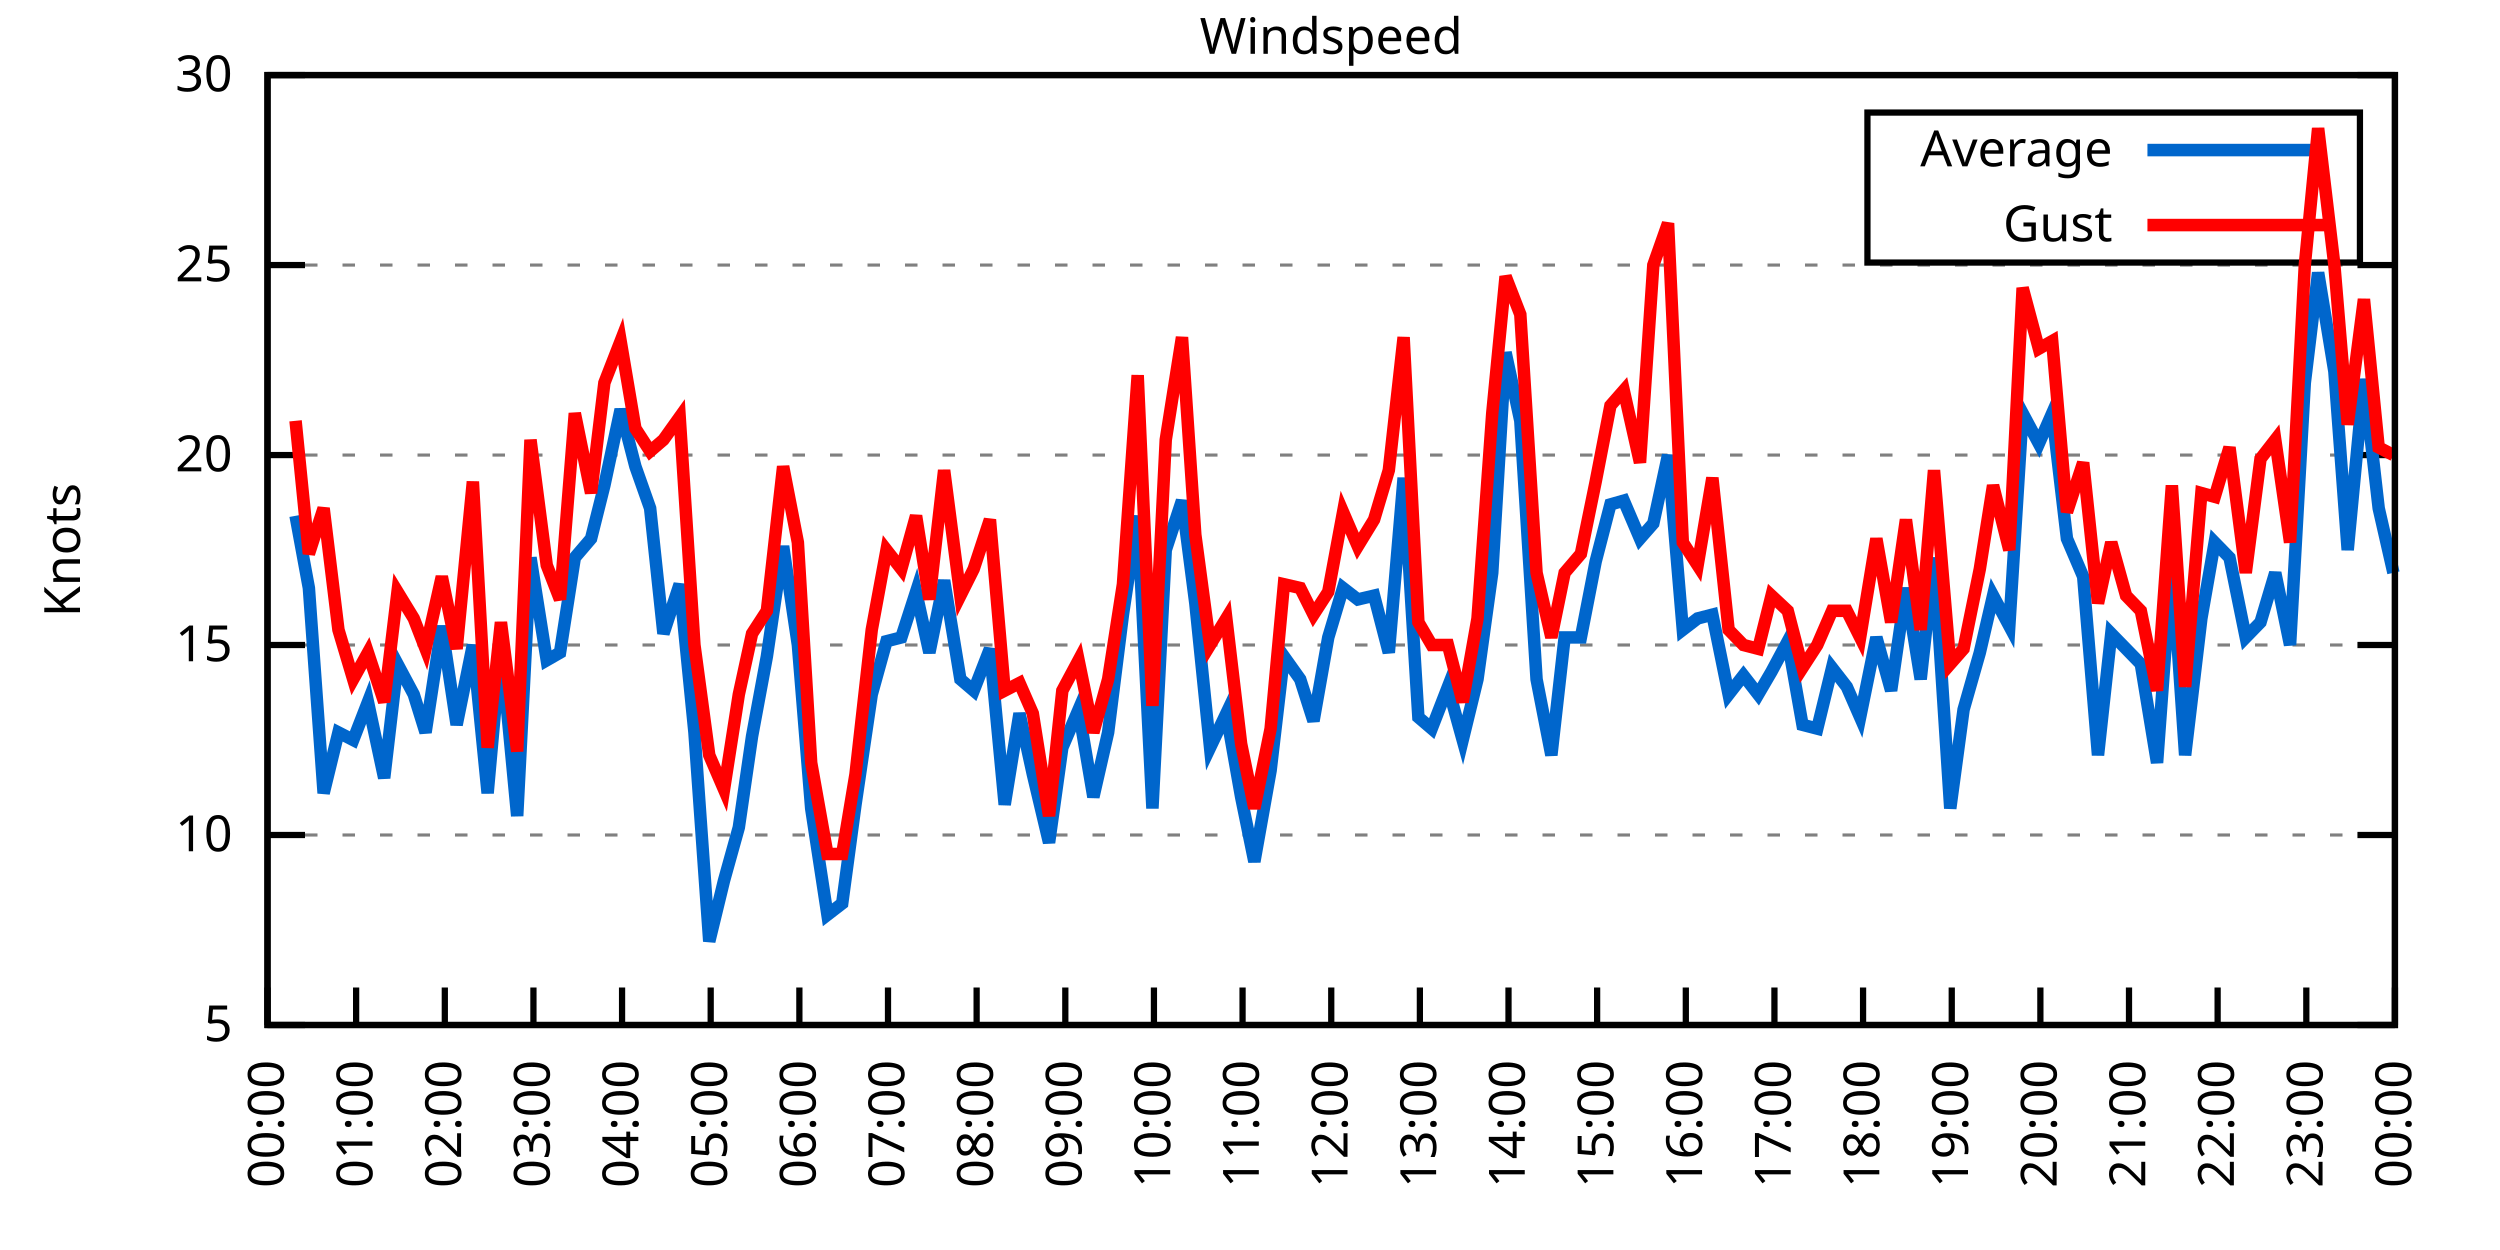
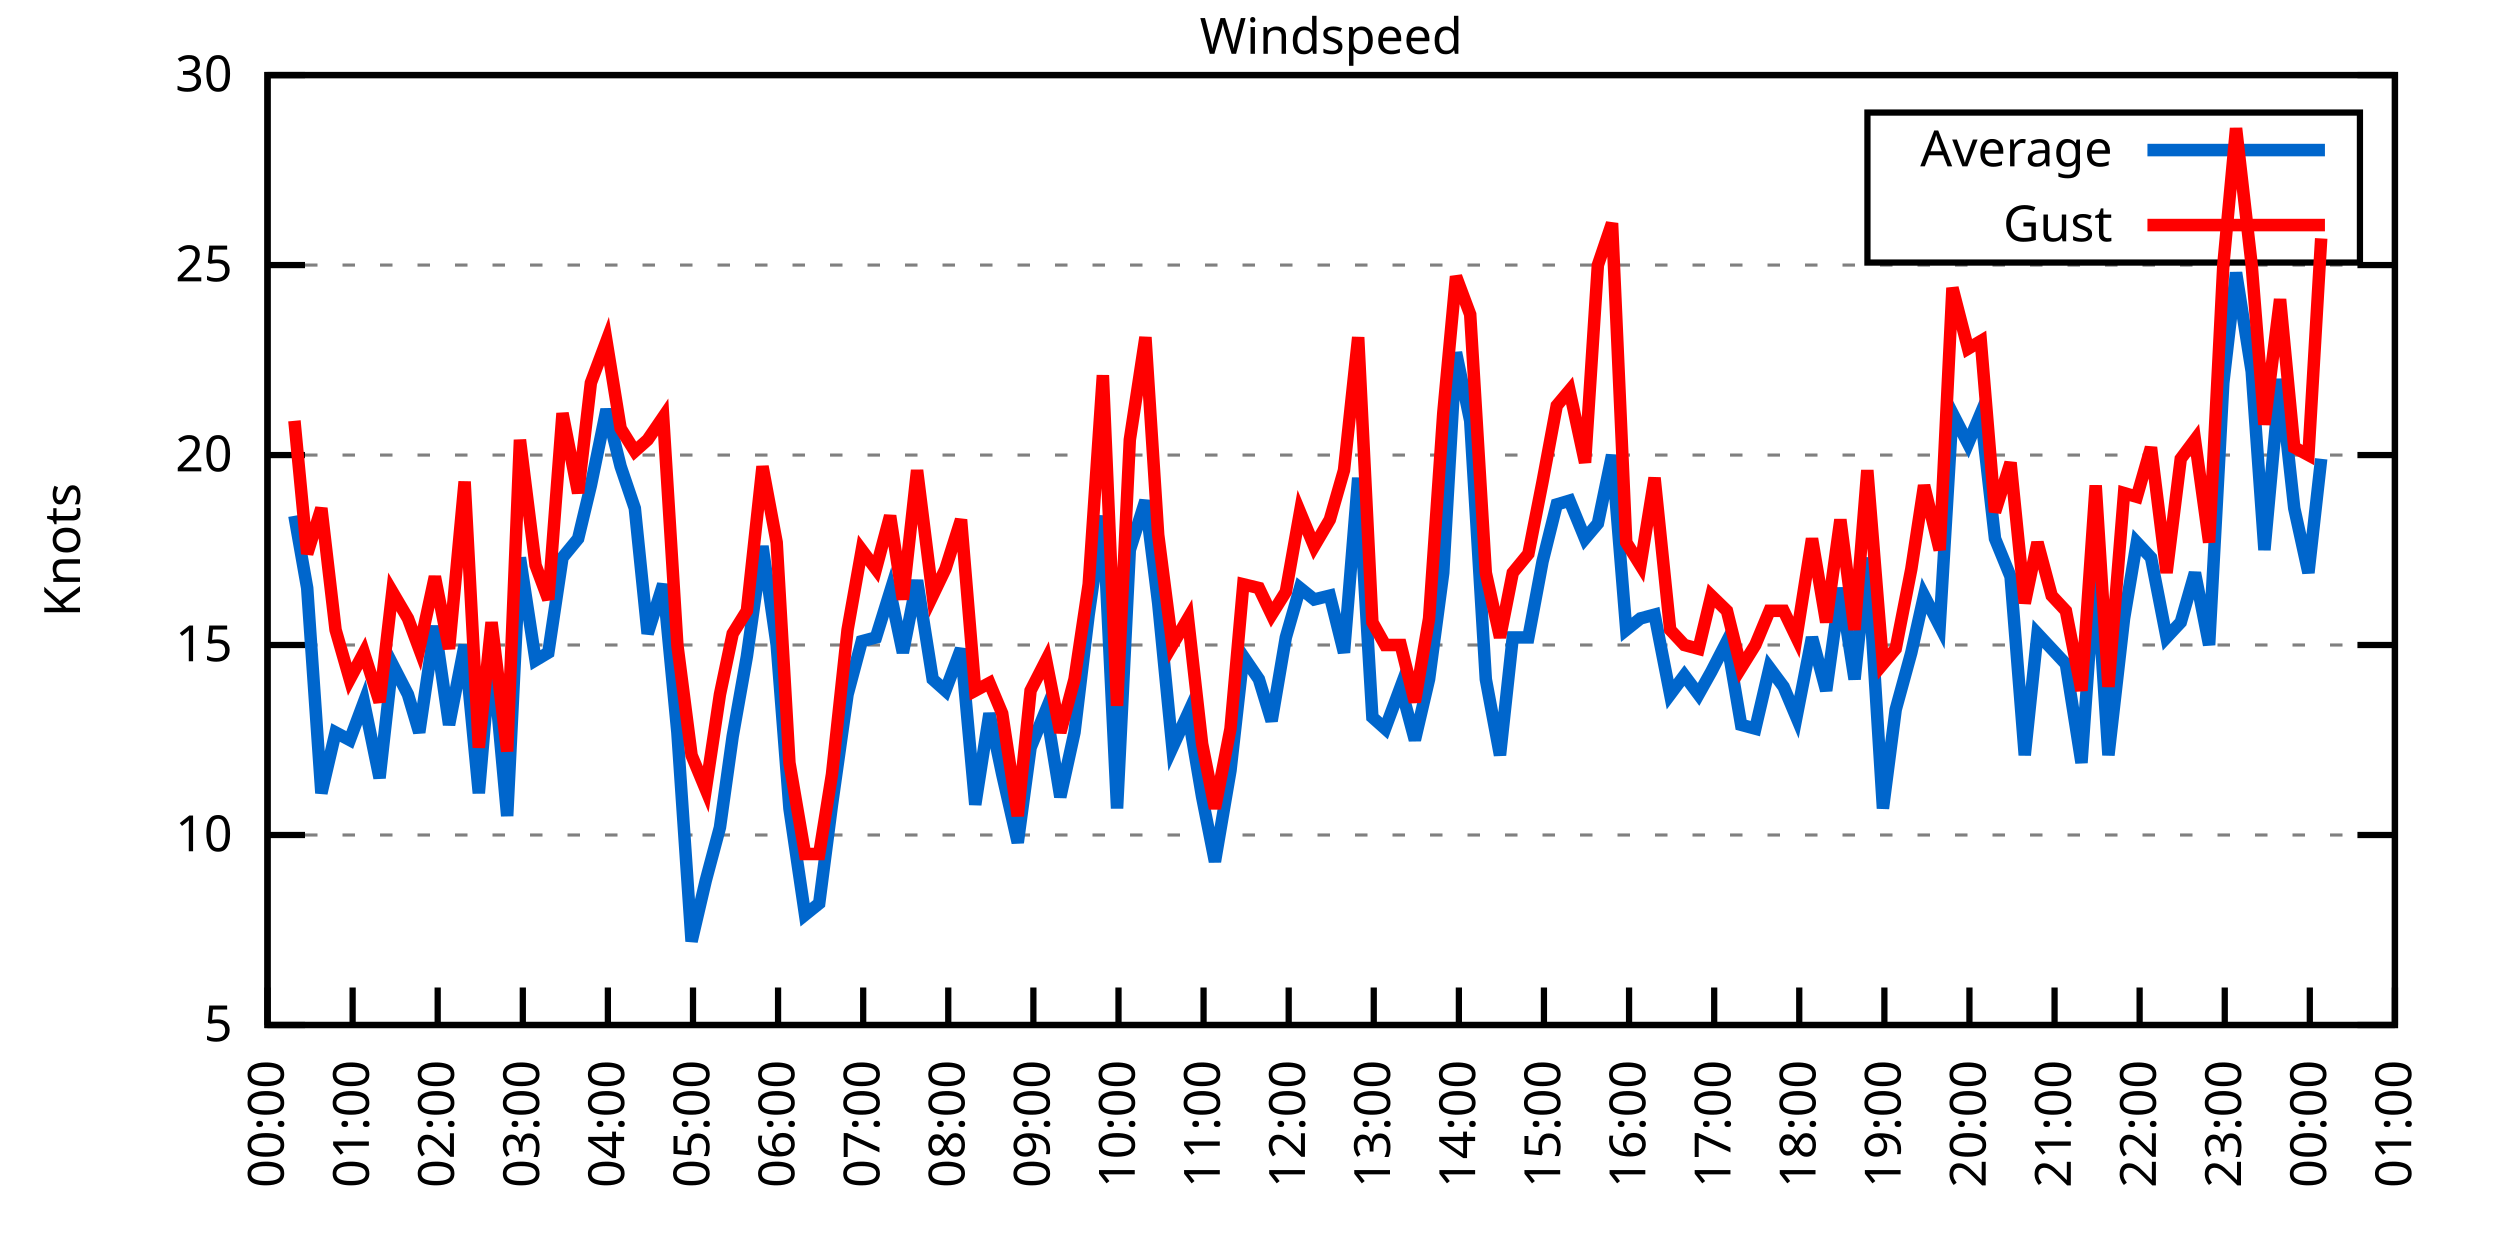
<svg xmlns="http://www.w3.org/2000/svg" xmlns:xlink="http://www.w3.org/1999/xlink" width="400" height="200" viewBox="0 0 400 200">
  <g id="gnuplot_canvas">
    <rect x="0" y="0" width="400" height="200" fill="none" />
    <defs>
      <circle id="gpDot" r="0.5" stroke-width="0.5" stroke="currentColor" />
      <path id="gpPt0" stroke-width="0.333" stroke="currentColor" d="M-1,0 h2 M0,-1 v2" />
      <path id="gpPt1" stroke-width="0.333" stroke="currentColor" d="M-1,-1 L1,1 M1,-1 L-1,1" />
      <path id="gpPt2" stroke-width="0.333" stroke="currentColor" d="M-1,0 L1,0 M0,-1 L0,1 M-1,-1 L1,1 M-1,1 L1,-1" />
      <rect id="gpPt3" stroke-width="0.333" stroke="currentColor" x="-1" y="-1" width="2" height="2" />
      <rect id="gpPt4" stroke-width="0.333" stroke="currentColor" fill="currentColor" x="-1" y="-1" width="2" height="2" />
      <circle id="gpPt5" stroke-width="0.333" stroke="currentColor" cx="0" cy="0" r="1" />
      <use xlink:href="#gpPt5" id="gpPt6" fill="currentColor" stroke="none" />
      <path id="gpPt7" stroke-width="0.333" stroke="currentColor" d="M0,-1.33 L-1.33,0.67 L1.33,0.67 z" />
      <use xlink:href="#gpPt7" id="gpPt8" fill="currentColor" stroke="none" />
      <use xlink:href="#gpPt7" id="gpPt9" stroke="currentColor" transform="rotate(180)" />
      <use xlink:href="#gpPt9" id="gpPt10" fill="currentColor" stroke="none" />
      <use xlink:href="#gpPt3" id="gpPt11" stroke="currentColor" transform="rotate(45)" />
      <use xlink:href="#gpPt11" id="gpPt12" fill="currentColor" stroke="none" />
      <path id="gpPt13" stroke-width="0.333" stroke="currentColor" d="M0,1.330 L1.265,0.411 L0.782,-1.067 L-0.782,-1.076 L-1.265,0.411 z" />
      <use xlink:href="#gpPt13" id="gpPt14" fill="currentColor" stroke="none" />
      <filter id="textbox" filterUnits="objectBoundingBox" x="0" y="0" height="1" width="1">
        <feFlood flood-color="white" flood-opacity="1" result="bgnd" />
        <feComposite in="SourceGraphic" in2="bgnd" operator="atop" />
      </filter>
      <filter id="greybox" filterUnits="objectBoundingBox" x="0" y="0" height="1" width="1">
        <feFlood flood-color="lightgrey" flood-opacity="1" result="grey" />
        <feComposite in="SourceGraphic" in2="grey" operator="atop" />
      </filter>
    </defs>
    <g fill="none" color="white" stroke="currentColor" stroke-width="1.00" stroke-linecap="butt" stroke-linejoin="miter">
</g>
    <g fill="none" color="black" stroke="currentColor" stroke-width="1.00" stroke-linecap="butt" stroke-linejoin="miter">
      <g stroke="none" shape-rendering="crispEdges">
        <polygon fill="rgb(255, 255, 255)" points="42.80,164.00 383.18,164.00 383.18,12.02 42.80,12.02 " />
      </g>
    </g>
    <g fill="none" color="black" stroke="currentColor" stroke-width="1.00" stroke-linecap="butt" stroke-linejoin="miter">
</g>
    <g fill="none" color="black" stroke="black" stroke-width="0.50" stroke-linecap="butt" stroke-linejoin="miter">
</g>
    <g fill="none" color="gray" stroke="currentColor" stroke-width="0.50" stroke-linecap="butt" stroke-linejoin="miter">
      <path stroke="gray" stroke-dasharray="2,4" class="gridline" d="M42.80,164.00 L383.19,164.00  " />
    </g>
    <g fill="none" color="gray" stroke="gray" stroke-width="1.00" stroke-linecap="butt" stroke-linejoin="miter">
</g>
    <g fill="none" color="black" stroke="currentColor" stroke-width="1.00" stroke-linecap="butt" stroke-linejoin="miter">
      <path stroke="black" d="M42.80,164.00 L48.80,164.00 M383.19,164.00 L377.19,164.00  " />
      <g transform="translate(37.20,166.60)" stroke="none" fill="black" font-family="Sans" font-size="8.00" text-anchor="end">
        <text>
          <tspan font-family="Sans"> 5</tspan>
        </text>
      </g>
    </g>
    <g fill="none" color="black" stroke="currentColor" stroke-width="1.00" stroke-linecap="butt" stroke-linejoin="miter">
</g>
    <g fill="none" color="black" stroke="black" stroke-width="0.50" stroke-linecap="butt" stroke-linejoin="miter">
</g>
    <g fill="none" color="gray" stroke="currentColor" stroke-width="0.50" stroke-linecap="butt" stroke-linejoin="miter">
      <path stroke="gray" stroke-dasharray="2,4" class="gridline" d="M42.80,133.60 L383.19,133.60  " />
    </g>
    <g fill="none" color="gray" stroke="gray" stroke-width="1.00" stroke-linecap="butt" stroke-linejoin="miter">
</g>
    <g fill="none" color="black" stroke="currentColor" stroke-width="1.00" stroke-linecap="butt" stroke-linejoin="miter">
      <path stroke="black" d="M42.80,133.60 L48.80,133.60 M383.19,133.60 L377.19,133.60  " />
      <g transform="translate(37.20,136.20)" stroke="none" fill="black" font-family="Sans" font-size="8.00" text-anchor="end">
        <text>
          <tspan font-family="Sans"> 10</tspan>
        </text>
      </g>
    </g>
    <g fill="none" color="black" stroke="currentColor" stroke-width="1.00" stroke-linecap="butt" stroke-linejoin="miter">
</g>
    <g fill="none" color="black" stroke="black" stroke-width="0.50" stroke-linecap="butt" stroke-linejoin="miter">
</g>
    <g fill="none" color="gray" stroke="currentColor" stroke-width="0.50" stroke-linecap="butt" stroke-linejoin="miter">
      <path stroke="gray" stroke-dasharray="2,4" class="gridline" d="M42.80,103.20 L383.19,103.20  " />
    </g>
    <g fill="none" color="gray" stroke="gray" stroke-width="1.00" stroke-linecap="butt" stroke-linejoin="miter">
</g>
    <g fill="none" color="black" stroke="currentColor" stroke-width="1.00" stroke-linecap="butt" stroke-linejoin="miter">
      <path stroke="black" d="M42.80,103.20 L48.80,103.20 M383.19,103.20 L377.19,103.20  " />
      <g transform="translate(37.20,105.80)" stroke="none" fill="black" font-family="Sans" font-size="8.00" text-anchor="end">
        <text>
          <tspan font-family="Sans"> 15</tspan>
        </text>
      </g>
    </g>
    <g fill="none" color="black" stroke="currentColor" stroke-width="1.00" stroke-linecap="butt" stroke-linejoin="miter">
</g>
    <g fill="none" color="black" stroke="black" stroke-width="0.50" stroke-linecap="butt" stroke-linejoin="miter">
</g>
    <g fill="none" color="gray" stroke="currentColor" stroke-width="0.50" stroke-linecap="butt" stroke-linejoin="miter">
      <path stroke="gray" stroke-dasharray="2,4" class="gridline" d="M42.80,72.81 L383.19,72.81  " />
    </g>
    <g fill="none" color="gray" stroke="gray" stroke-width="1.00" stroke-linecap="butt" stroke-linejoin="miter">
</g>
    <g fill="none" color="black" stroke="currentColor" stroke-width="1.00" stroke-linecap="butt" stroke-linejoin="miter">
      <path stroke="black" d="M42.80,72.81 L48.80,72.81 M383.19,72.81 L377.19,72.81  " />
      <g transform="translate(37.20,75.41)" stroke="none" fill="black" font-family="Sans" font-size="8.00" text-anchor="end">
        <text>
          <tspan font-family="Sans"> 20</tspan>
        </text>
      </g>
    </g>
    <g fill="none" color="black" stroke="currentColor" stroke-width="1.00" stroke-linecap="butt" stroke-linejoin="miter">
</g>
    <g fill="none" color="black" stroke="black" stroke-width="0.50" stroke-linecap="butt" stroke-linejoin="miter">
</g>
    <g fill="none" color="gray" stroke="currentColor" stroke-width="0.50" stroke-linecap="butt" stroke-linejoin="miter">
      <path stroke="gray" stroke-dasharray="2,4" class="gridline" d="M42.80,42.41 L383.19,42.41  " />
    </g>
    <g fill="none" color="gray" stroke="gray" stroke-width="1.00" stroke-linecap="butt" stroke-linejoin="miter">
</g>
    <g fill="none" color="black" stroke="currentColor" stroke-width="1.00" stroke-linecap="butt" stroke-linejoin="miter">
      <path stroke="black" d="M42.80,42.41 L48.80,42.41 M383.19,42.41 L377.19,42.41  " />
      <g transform="translate(37.20,45.01)" stroke="none" fill="black" font-family="Sans" font-size="8.00" text-anchor="end">
        <text>
          <tspan font-family="Sans"> 25</tspan>
        </text>
      </g>
    </g>
    <g fill="none" color="black" stroke="currentColor" stroke-width="1.00" stroke-linecap="butt" stroke-linejoin="miter">
</g>
    <g fill="none" color="black" stroke="black" stroke-width="0.50" stroke-linecap="butt" stroke-linejoin="miter">
</g>
    <g fill="none" color="gray" stroke="currentColor" stroke-width="0.50" stroke-linecap="butt" stroke-linejoin="miter">
      <path stroke="gray" stroke-dasharray="2,4" class="gridline" d="M42.80,12.01 L383.19,12.01  " />
    </g>
    <g fill="none" color="gray" stroke="gray" stroke-width="1.00" stroke-linecap="butt" stroke-linejoin="miter">
</g>
    <g fill="none" color="black" stroke="currentColor" stroke-width="1.00" stroke-linecap="butt" stroke-linejoin="miter">
      <path stroke="black" d="M42.80,12.01 L48.80,12.01 M383.19,12.01 L377.19,12.01  " />
      <g transform="translate(37.20,14.61)" stroke="none" fill="black" font-family="Sans" font-size="8.00" text-anchor="end">
        <text>
          <tspan font-family="Sans"> 30</tspan>
        </text>
      </g>
    </g>
    <g fill="none" color="black" stroke="currentColor" stroke-width="1.00" stroke-linecap="butt" stroke-linejoin="miter">
      <path stroke="black" d="M42.80,164.00 L42.80,158.00  " />
      <g transform="translate(45.40,169.60) rotate(270.00)" stroke="none" fill="black" font-family="Sans" font-size="8.00" text-anchor="end">
        <text>
          <tspan font-family="Sans">00:00</tspan>
        </text>
      </g>
    </g>
    <g fill="none" color="black" stroke="currentColor" stroke-width="1.00" stroke-linecap="butt" stroke-linejoin="miter">
-       <path stroke="black" d="M56.98,164.00 L56.98,158.00  " />
-       <g transform="translate(59.58,169.60) rotate(270.00)" stroke="none" fill="black" font-family="Sans" font-size="8.00" text-anchor="end">
+       <path stroke="black" d="M56.42,164.00 L56.42,158.00  " />
+       <g transform="translate(59.02,169.60) rotate(270.00)" stroke="none" fill="black" font-family="Sans" font-size="8.00" text-anchor="end">
        <text>
          <tspan font-family="Sans">01:00</tspan>
        </text>
      </g>
    </g>
    <g fill="none" color="black" stroke="currentColor" stroke-width="1.00" stroke-linecap="butt" stroke-linejoin="miter">
-       <path stroke="black" d="M71.17,164.00 L71.17,158.00  " />
-       <g transform="translate(73.77,169.60) rotate(270.00)" stroke="none" fill="black" font-family="Sans" font-size="8.00" text-anchor="end">
+       <path stroke="black" d="M70.03,164.00 L70.03,158.00  " />
+       <g transform="translate(72.63,169.60) rotate(270.00)" stroke="none" fill="black" font-family="Sans" font-size="8.00" text-anchor="end">
        <text>
          <tspan font-family="Sans">02:00</tspan>
        </text>
      </g>
    </g>
    <g fill="none" color="black" stroke="currentColor" stroke-width="1.00" stroke-linecap="butt" stroke-linejoin="miter">
-       <path stroke="black" d="M85.35,164.00 L85.35,158.00  " />
-       <g transform="translate(87.95,169.60) rotate(270.00)" stroke="none" fill="black" font-family="Sans" font-size="8.00" text-anchor="end">
+       <path stroke="black" d="M83.65,164.00 L83.65,158.00  " />
+       <g transform="translate(86.25,169.60) rotate(270.00)" stroke="none" fill="black" font-family="Sans" font-size="8.00" text-anchor="end">
        <text>
          <tspan font-family="Sans">03:00</tspan>
        </text>
      </g>
    </g>
    <g fill="none" color="black" stroke="currentColor" stroke-width="1.00" stroke-linecap="butt" stroke-linejoin="miter">
-       <path stroke="black" d="M99.53,164.00 L99.53,158.00  " />
-       <g transform="translate(102.13,169.60) rotate(270.00)" stroke="none" fill="black" font-family="Sans" font-size="8.00" text-anchor="end">
+       <path stroke="black" d="M97.26,164.00 L97.26,158.00  " />
+       <g transform="translate(99.86,169.60) rotate(270.00)" stroke="none" fill="black" font-family="Sans" font-size="8.00" text-anchor="end">
        <text>
          <tspan font-family="Sans">04:00</tspan>
        </text>
      </g>
    </g>
    <g fill="none" color="black" stroke="currentColor" stroke-width="1.00" stroke-linecap="butt" stroke-linejoin="miter">
-       <path stroke="black" d="M113.71,164.00 L113.71,158.00  " />
-       <g transform="translate(116.31,169.60) rotate(270.00)" stroke="none" fill="black" font-family="Sans" font-size="8.00" text-anchor="end">
+       <path stroke="black" d="M110.88,164.00 L110.88,158.00  " />
+       <g transform="translate(113.48,169.60) rotate(270.00)" stroke="none" fill="black" font-family="Sans" font-size="8.00" text-anchor="end">
        <text>
          <tspan font-family="Sans">05:00</tspan>
        </text>
      </g>
    </g>
    <g fill="none" color="black" stroke="currentColor" stroke-width="1.00" stroke-linecap="butt" stroke-linejoin="miter">
-       <path stroke="black" d="M127.90,164.00 L127.90,158.00  " />
-       <g transform="translate(130.50,169.60) rotate(270.00)" stroke="none" fill="black" font-family="Sans" font-size="8.00" text-anchor="end">
+       <path stroke="black" d="M124.49,164.00 L124.49,158.00  " />
+       <g transform="translate(127.09,169.60) rotate(270.00)" stroke="none" fill="black" font-family="Sans" font-size="8.00" text-anchor="end">
        <text>
          <tspan font-family="Sans">06:00</tspan>
        </text>
      </g>
    </g>
    <g fill="none" color="black" stroke="currentColor" stroke-width="1.00" stroke-linecap="butt" stroke-linejoin="miter">
-       <path stroke="black" d="M142.08,164.00 L142.08,158.00  " />
-       <g transform="translate(144.68,169.60) rotate(270.00)" stroke="none" fill="black" font-family="Sans" font-size="8.00" text-anchor="end">
+       <path stroke="black" d="M138.11,164.00 L138.11,158.00  " />
+       <g transform="translate(140.71,169.60) rotate(270.00)" stroke="none" fill="black" font-family="Sans" font-size="8.00" text-anchor="end">
        <text>
          <tspan font-family="Sans">07:00</tspan>
        </text>
      </g>
    </g>
    <g fill="none" color="black" stroke="currentColor" stroke-width="1.00" stroke-linecap="butt" stroke-linejoin="miter">
-       <path stroke="black" d="M156.26,164.00 L156.26,158.00  " />
-       <g transform="translate(158.86,169.60) rotate(270.00)" stroke="none" fill="black" font-family="Sans" font-size="8.00" text-anchor="end">
+       <path stroke="black" d="M151.72,164.00 L151.72,158.00  " />
+       <g transform="translate(154.32,169.60) rotate(270.00)" stroke="none" fill="black" font-family="Sans" font-size="8.00" text-anchor="end">
        <text>
          <tspan font-family="Sans">08:00</tspan>
        </text>
      </g>
    </g>
    <g fill="none" color="black" stroke="currentColor" stroke-width="1.00" stroke-linecap="butt" stroke-linejoin="miter">
-       <path stroke="black" d="M170.45,164.00 L170.45,158.00  " />
-       <g transform="translate(173.05,169.60) rotate(270.00)" stroke="none" fill="black" font-family="Sans" font-size="8.00" text-anchor="end">
+       <path stroke="black" d="M165.34,164.00 L165.34,158.00  " />
+       <g transform="translate(167.94,169.60) rotate(270.00)" stroke="none" fill="black" font-family="Sans" font-size="8.00" text-anchor="end">
        <text>
          <tspan font-family="Sans">09:00</tspan>
        </text>
      </g>
    </g>
    <g fill="none" color="black" stroke="currentColor" stroke-width="1.00" stroke-linecap="butt" stroke-linejoin="miter">
-       <path stroke="black" d="M184.63,164.00 L184.63,158.00  " />
-       <g transform="translate(187.23,169.60) rotate(270.00)" stroke="none" fill="black" font-family="Sans" font-size="8.00" text-anchor="end">
+       <path stroke="black" d="M178.96,164.00 L178.96,158.00  " />
+       <g transform="translate(181.56,169.60) rotate(270.00)" stroke="none" fill="black" font-family="Sans" font-size="8.00" text-anchor="end">
        <text>
          <tspan font-family="Sans">10:00</tspan>
        </text>
      </g>
    </g>
    <g fill="none" color="black" stroke="currentColor" stroke-width="1.00" stroke-linecap="butt" stroke-linejoin="miter">
-       <path stroke="black" d="M198.81,164.00 L198.81,158.00  " />
-       <g transform="translate(201.41,169.60) rotate(270.00)" stroke="none" fill="black" font-family="Sans" font-size="8.00" text-anchor="end">
+       <path stroke="black" d="M192.57,164.00 L192.57,158.00  " />
+       <g transform="translate(195.17,169.60) rotate(270.00)" stroke="none" fill="black" font-family="Sans" font-size="8.00" text-anchor="end">
        <text>
          <tspan font-family="Sans">11:00</tspan>
        </text>
      </g>
    </g>
    <g fill="none" color="black" stroke="currentColor" stroke-width="1.00" stroke-linecap="butt" stroke-linejoin="miter">
-       <path stroke="black" d="M213.00,164.00 L213.00,158.00  " />
-       <g transform="translate(215.60,169.60) rotate(270.00)" stroke="none" fill="black" font-family="Sans" font-size="8.00" text-anchor="end">
+       <path stroke="black" d="M206.19,164.00 L206.19,158.00  " />
+       <g transform="translate(208.79,169.60) rotate(270.00)" stroke="none" fill="black" font-family="Sans" font-size="8.00" text-anchor="end">
        <text>
          <tspan font-family="Sans">12:00</tspan>
        </text>
      </g>
    </g>
    <g fill="none" color="black" stroke="currentColor" stroke-width="1.00" stroke-linecap="butt" stroke-linejoin="miter">
-       <path stroke="black" d="M227.18,164.00 L227.18,158.00  " />
-       <g transform="translate(229.78,169.60) rotate(270.00)" stroke="none" fill="black" font-family="Sans" font-size="8.00" text-anchor="end">
+       <path stroke="black" d="M219.80,164.00 L219.80,158.00  " />
+       <g transform="translate(222.40,169.60) rotate(270.00)" stroke="none" fill="black" font-family="Sans" font-size="8.00" text-anchor="end">
        <text>
          <tspan font-family="Sans">13:00</tspan>
        </text>
      </g>
    </g>
    <g fill="none" color="black" stroke="currentColor" stroke-width="1.00" stroke-linecap="butt" stroke-linejoin="miter">
-       <path stroke="black" d="M241.36,164.00 L241.36,158.00  " />
-       <g transform="translate(243.96,169.60) rotate(270.00)" stroke="none" fill="black" font-family="Sans" font-size="8.00" text-anchor="end">
+       <path stroke="black" d="M233.42,164.00 L233.42,158.00  " />
+       <g transform="translate(236.02,169.60) rotate(270.00)" stroke="none" fill="black" font-family="Sans" font-size="8.00" text-anchor="end">
        <text>
          <tspan font-family="Sans">14:00</tspan>
        </text>
      </g>
    </g>
    <g fill="none" color="black" stroke="currentColor" stroke-width="1.00" stroke-linecap="butt" stroke-linejoin="miter">
-       <path stroke="black" d="M255.54,164.00 L255.54,158.00  " />
-       <g transform="translate(258.14,169.60) rotate(270.00)" stroke="none" fill="black" font-family="Sans" font-size="8.00" text-anchor="end">
+       <path stroke="black" d="M247.03,164.00 L247.03,158.00  " />
+       <g transform="translate(249.63,169.60) rotate(270.00)" stroke="none" fill="black" font-family="Sans" font-size="8.00" text-anchor="end">
        <text>
          <tspan font-family="Sans">15:00</tspan>
        </text>
      </g>
    </g>
    <g fill="none" color="black" stroke="currentColor" stroke-width="1.00" stroke-linecap="butt" stroke-linejoin="miter">
-       <path stroke="black" d="M269.73,164.00 L269.73,158.00  " />
-       <g transform="translate(272.33,169.60) rotate(270.00)" stroke="none" fill="black" font-family="Sans" font-size="8.00" text-anchor="end">
+       <path stroke="black" d="M260.65,164.00 L260.65,158.00  " />
+       <g transform="translate(263.25,169.60) rotate(270.00)" stroke="none" fill="black" font-family="Sans" font-size="8.00" text-anchor="end">
        <text>
          <tspan font-family="Sans">16:00</tspan>
        </text>
      </g>
    </g>
    <g fill="none" color="black" stroke="currentColor" stroke-width="1.00" stroke-linecap="butt" stroke-linejoin="miter">
-       <path stroke="black" d="M283.91,164.00 L283.91,158.00  " />
-       <g transform="translate(286.51,169.60) rotate(270.00)" stroke="none" fill="black" font-family="Sans" font-size="8.00" text-anchor="end">
+       <path stroke="black" d="M274.27,164.00 L274.27,158.00  " />
+       <g transform="translate(276.87,169.60) rotate(270.00)" stroke="none" fill="black" font-family="Sans" font-size="8.00" text-anchor="end">
        <text>
          <tspan font-family="Sans">17:00</tspan>
        </text>
      </g>
    </g>
    <g fill="none" color="black" stroke="currentColor" stroke-width="1.00" stroke-linecap="butt" stroke-linejoin="miter">
-       <path stroke="black" d="M298.09,164.00 L298.09,158.00  " />
-       <g transform="translate(300.69,169.60) rotate(270.00)" stroke="none" fill="black" font-family="Sans" font-size="8.00" text-anchor="end">
+       <path stroke="black" d="M287.88,164.00 L287.88,158.00  " />
+       <g transform="translate(290.48,169.60) rotate(270.00)" stroke="none" fill="black" font-family="Sans" font-size="8.00" text-anchor="end">
        <text>
          <tspan font-family="Sans">18:00</tspan>
        </text>
      </g>
    </g>
    <g fill="none" color="black" stroke="currentColor" stroke-width="1.00" stroke-linecap="butt" stroke-linejoin="miter">
-       <path stroke="black" d="M312.28,164.00 L312.28,158.00  " />
-       <g transform="translate(314.88,169.60) rotate(270.00)" stroke="none" fill="black" font-family="Sans" font-size="8.00" text-anchor="end">
+       <path stroke="black" d="M301.50,164.00 L301.50,158.00  " />
+       <g transform="translate(304.10,169.60) rotate(270.00)" stroke="none" fill="black" font-family="Sans" font-size="8.00" text-anchor="end">
        <text>
          <tspan font-family="Sans">19:00</tspan>
        </text>
      </g>
    </g>
    <g fill="none" color="black" stroke="currentColor" stroke-width="1.00" stroke-linecap="butt" stroke-linejoin="miter">
-       <path stroke="black" d="M326.46,164.00 L326.46,158.00  " />
-       <g transform="translate(329.06,169.60) rotate(270.00)" stroke="none" fill="black" font-family="Sans" font-size="8.00" text-anchor="end">
+       <path stroke="black" d="M315.11,164.00 L315.11,158.00  " />
+       <g transform="translate(317.71,169.60) rotate(270.00)" stroke="none" fill="black" font-family="Sans" font-size="8.00" text-anchor="end">
        <text>
          <tspan font-family="Sans">20:00</tspan>
        </text>
      </g>
    </g>
    <g fill="none" color="black" stroke="currentColor" stroke-width="1.00" stroke-linecap="butt" stroke-linejoin="miter">
-       <path stroke="black" d="M340.64,164.00 L340.64,158.00  " />
-       <g transform="translate(343.24,169.60) rotate(270.00)" stroke="none" fill="black" font-family="Sans" font-size="8.00" text-anchor="end">
+       <path stroke="black" d="M328.73,164.00 L328.73,158.00  " />
+       <g transform="translate(331.33,169.60) rotate(270.00)" stroke="none" fill="black" font-family="Sans" font-size="8.00" text-anchor="end">
        <text>
          <tspan font-family="Sans">21:00</tspan>
        </text>
      </g>
    </g>
    <g fill="none" color="black" stroke="currentColor" stroke-width="1.00" stroke-linecap="butt" stroke-linejoin="miter">
-       <path stroke="black" d="M354.82,164.00 L354.82,158.00  " />
-       <g transform="translate(357.42,169.60) rotate(270.00)" stroke="none" fill="black" font-family="Sans" font-size="8.00" text-anchor="end">
+       <path stroke="black" d="M342.34,164.00 L342.34,158.00  " />
+       <g transform="translate(344.94,169.60) rotate(270.00)" stroke="none" fill="black" font-family="Sans" font-size="8.00" text-anchor="end">
        <text>
          <tspan font-family="Sans">22:00</tspan>
        </text>
      </g>
    </g>
    <g fill="none" color="black" stroke="currentColor" stroke-width="1.00" stroke-linecap="butt" stroke-linejoin="miter">
-       <path stroke="black" d="M369.01,164.00 L369.01,158.00  " />
-       <g transform="translate(371.61,169.60) rotate(270.00)" stroke="none" fill="black" font-family="Sans" font-size="8.00" text-anchor="end">
+       <path stroke="black" d="M355.96,164.00 L355.96,158.00  " />
+       <g transform="translate(358.56,169.60) rotate(270.00)" stroke="none" fill="black" font-family="Sans" font-size="8.00" text-anchor="end">
        <text>
          <tspan font-family="Sans">23:00</tspan>
+         </text>
+       </g>
+     </g>
+     <g fill="none" color="black" stroke="currentColor" stroke-width="1.00" stroke-linecap="butt" stroke-linejoin="miter">
+       <path stroke="black" d="M369.57,164.00 L369.57,158.00  " />
+       <g transform="translate(372.17,169.60) rotate(270.00)" stroke="none" fill="black" font-family="Sans" font-size="8.00" text-anchor="end">
+         <text>
+           <tspan font-family="Sans">00:00</tspan>
        </text>
      </g>
    </g>
    <g fill="none" color="black" stroke="currentColor" stroke-width="1.00" stroke-linecap="butt" stroke-linejoin="miter">
      <path stroke="black" d="M383.19,164.00 L383.19,158.00  " />
      <g transform="translate(385.79,169.60) rotate(270.00)" stroke="none" fill="black" font-family="Sans" font-size="8.00" text-anchor="end">
        <text>
-           <tspan font-family="Sans">00:00</tspan>
+           <tspan font-family="Sans">01:00</tspan>
        </text>
      </g>
    </g>
    <g fill="none" color="black" stroke="currentColor" stroke-width="1.00" stroke-linecap="butt" stroke-linejoin="miter">
</g>
    <g fill="none" color="black" stroke="currentColor" stroke-width="1.00" stroke-linecap="butt" stroke-linejoin="miter">
      <path stroke="black" d="M42.80,12.01 L42.80,164.00 L383.19,164.00 L383.19,12.01 L42.80,12.01 Z  " />
    </g>
    <g fill="none" color="black" stroke="currentColor" stroke-width="1.00" stroke-linecap="butt" stroke-linejoin="miter">
</g>
    <g fill="none" color="black" stroke="currentColor" stroke-width="1.00" stroke-linecap="butt" stroke-linejoin="miter">
      <path stroke="black" d="M298.79,42.01 L298.79,18.01 L377.59,18.01 L377.59,42.01 L298.79,42.01 Z  " />
    </g>
    <g id="Windspeed_plot_1">
      <g fill="none" color="white" stroke="black" stroke-width="2.00" stroke-linecap="butt" stroke-linejoin="miter">
</g>
      <g fill="none" color="black" stroke="currentColor" stroke-width="2.00" stroke-linecap="butt" stroke-linejoin="miter">
        <g transform="translate(337.99,26.61)" stroke="none" fill="black" font-family="Sans" font-size="8.00" text-anchor="end">
          <text>
            <tspan font-family="Sans">Average</tspan>
          </text>
        </g>
      </g>
      <g fill="none" color="black" stroke="currentColor" stroke-width="2.00" stroke-linecap="butt" stroke-linejoin="miter">
-         <path stroke="rgb(  0, 102, 204)" d="M343.59,24.01 L371.99,24.01 M47.29,82.53 L49.42,94.08 L51.78,126.91 L54.15,117.19 L56.51,118.40 L58.87,112.32   L61.47,124.48 L63.60,106.24 L66.20,111.11 L68.09,117.19 L70.69,100.16 L73.06,115.97 L75.66,103.20 L78.02,126.91   L80.15,103.20 L82.75,130.56 L84.88,89.22 L87.48,105.64 L89.60,104.42 L91.97,89.22 L94.57,86.18 L96.70,77.67   L99.30,65.51 L101.66,74.63 L104.02,81.32 L106.15,101.38 L108.75,93.48 L111.11,117.19 L113.48,150.62 L115.84,140.90   L118.21,132.39 L120.33,117.80 L122.70,105.03 L125.30,87.40 L127.66,103.20 L129.79,129.35 L132.39,146.37 L134.75,144.55   L136.88,128.74 L139.48,111.11 L141.84,102.60 L144.21,101.99 L146.57,94.69 L148.70,104.42 L151.06,92.87 L153.66,108.68   L155.79,110.50 L158.39,103.81 L160.75,128.74 L163.12,114.15 L165.25,123.87 L167.85,134.82 L169.97,119.62 L172.57,113.54   L174.94,127.52 L177.30,117.19 L179.67,98.34 L182.03,82.53 L184.39,129.35 L186.52,88.00 L189.12,80.10 L191.25,96.52   L193.61,119.62 L196.21,114.15 L198.58,127.52 L200.70,137.86 L203.30,123.27 L205.43,105.03 L208.03,108.68 L210.16,115.36   L212.52,101.99 L214.89,94.08 L217.25,95.91 L219.85,95.30 L222.21,104.42 L224.58,76.45 L226.94,114.76 L229.07,116.58   L231.67,109.89 L234.03,118.40 L236.40,108.68 L238.76,91.65 L240.89,56.39 L243.25,67.33 L245.85,108.68 L248.22,120.83   L250.34,101.99 L252.94,101.99 L255.31,89.83 L257.67,80.71 L259.80,80.10 L262.40,86.18 L264.53,83.75 L266.89,72.81   L269.25,100.77 L271.62,98.95 L273.98,98.34 L276.58,111.11 L278.95,108.07 L281.31,111.11 L283.44,107.46 L286.04,102.60   L288.40,115.97 L290.76,116.58 L293.13,106.85 L295.49,109.89 L297.62,114.76 L300.22,101.99 L302.58,110.50 L304.95,94.08   L307.31,108.68 L309.44,89.22 L312.04,129.35 L314.17,113.54 L316.77,104.42 L318.89,95.30 L321.49,100.16 L323.62,66.12   L326.22,70.98 L328.35,66.12 L330.71,86.18 L333.31,92.26 L335.68,120.83 L337.80,101.38 L340.17,103.81 L342.53,106.24   L345.13,122.05 L347.50,89.83 L349.62,120.83 L352.22,98.95 L354.35,86.79 L356.72,89.22 L359.32,101.99 L361.68,99.56   L364.04,91.65 L366.41,103.20 L368.77,61.25 L370.90,43.62 L373.50,59.43 L375.63,88.00 L378.23,60.65 L380.59,81.32   L382.95,91.65  " />
+         <path stroke="rgb(  0, 102, 204)" d="M343.59,24.01 L371.99,24.01 M47.11,82.53 L49.15,94.08 L51.42,126.91 L53.69,117.19 L55.96,118.40 L58.23,112.32   L60.73,124.48 L62.77,106.24 L65.27,111.11 L67.08,117.19 L69.58,100.16 L71.85,115.97 L74.34,103.20 L76.61,126.91   L78.65,103.20 L81.15,130.56 L83.19,89.22 L85.69,105.64 L87.73,104.42 L90.00,89.22 L92.50,86.18 L94.54,77.67   L97.04,65.51 L99.30,74.63 L101.57,81.32 L103.62,101.38 L106.11,93.48 L108.38,117.19 L110.65,150.62 L112.92,140.90   L115.19,132.39 L117.23,117.80 L119.50,105.03 L122.00,87.40 L124.27,103.20 L126.31,129.35 L128.81,146.37 L131.07,144.55   L133.12,128.74 L135.61,111.11 L137.88,102.60 L140.15,101.99 L142.42,94.69 L144.46,104.42 L146.73,92.87 L149.23,108.68   L151.27,110.50 L153.77,103.81 L156.04,128.74 L158.31,114.15 L160.35,123.87 L162.84,134.82 L164.89,119.62 L167.38,113.54   L169.65,127.52 L171.92,117.19 L174.19,98.34 L176.46,82.53 L178.73,129.35 L180.77,88.00 L183.27,80.10 L185.31,96.52   L187.58,119.62 L190.08,114.15 L192.34,127.52 L194.39,137.86 L196.88,123.27 L198.93,105.03 L201.42,108.68 L203.46,115.36   L205.73,101.99 L208.00,94.08 L210.27,95.91 L212.77,95.30 L215.04,104.42 L217.31,76.45 L219.58,114.76 L221.62,116.58   L224.11,109.89 L226.38,118.40 L228.65,108.68 L230.92,91.65 L232.96,56.39 L235.23,67.33 L237.73,108.68 L240.00,120.83   L242.04,101.99 L244.54,101.99 L246.81,89.83 L249.08,80.71 L251.12,80.10 L253.61,86.18 L255.66,83.75 L257.93,72.81   L260.20,100.77 L262.47,98.95 L264.73,98.34 L267.23,111.11 L269.50,108.07 L271.77,111.11 L273.81,107.46 L276.31,102.60   L278.58,115.97 L280.85,116.58 L283.12,106.85 L285.38,109.89 L287.43,114.76 L289.92,101.99 L292.19,110.50 L294.46,94.08   L296.73,108.68 L298.77,89.22 L301.27,129.35 L303.31,113.54 L305.81,104.42 L307.85,95.30 L310.35,100.16 L312.39,66.12   L314.89,70.98 L316.93,66.12 L319.20,86.18 L321.69,92.26 L323.96,120.83 L326.00,101.38 L328.27,103.81 L330.54,106.24   L333.04,122.05 L335.31,89.83 L337.35,120.83 L339.85,98.95 L341.89,86.79 L344.16,89.22 L346.65,101.99 L348.92,99.56   L351.19,91.65 L353.46,103.20 L355.73,61.25 L357.77,43.62 L360.27,59.43 L362.31,88.00 L364.81,60.65 L367.08,81.32   L369.35,91.65 L371.39,73.41  " />
      </g>
    </g>
    <g id="Windspeed_plot_2">
      <g fill="none" color="black" stroke="currentColor" stroke-width="2.00" stroke-linecap="butt" stroke-linejoin="miter">
        <g transform="translate(337.99,38.61)" stroke="none" fill="black" font-family="Sans" font-size="8.00" text-anchor="end">
          <text>
            <tspan font-family="Sans">Gust</tspan>
          </text>
        </g>
      </g>
      <g fill="none" color="black" stroke="currentColor" stroke-width="2.00" stroke-linecap="butt" stroke-linejoin="miter">
-         <path stroke="rgb(255,   0,   0)" d="M343.59,36.01 L371.99,36.01 M47.29,67.33 L49.42,88.61 L51.78,81.32 L54.15,100.77 L56.51,108.68 L58.87,104.42   L61.47,112.32 L63.60,94.69 L66.20,98.95 L68.09,103.81 L70.69,92.26 L73.06,103.81 L75.66,77.06 L78.02,119.62   L80.15,99.56 L82.75,120.23 L84.88,70.37 L87.48,90.44 L89.60,95.91 L91.97,66.12 L94.57,78.89 L96.70,61.25   L99.30,54.57 L101.66,68.55 L104.02,72.20 L106.15,70.37 L108.75,66.73 L111.11,103.20 L113.48,120.83 L115.84,126.31   L118.21,111.11 L120.33,101.38 L122.70,97.73 L125.30,74.63 L127.66,86.79 L129.79,122.05 L132.39,136.64 L134.75,136.64   L136.88,123.87 L139.48,100.77 L141.84,88.00 L144.21,91.04 L146.57,82.53 L148.70,95.91 L151.06,75.24 L153.66,95.30   L155.79,91.04 L158.39,83.14 L160.75,110.50 L163.12,109.28 L165.25,114.15 L167.85,130.56 L169.97,110.50 L172.57,105.64   L174.94,117.19 L177.30,108.68 L179.67,93.48 L182.03,60.04 L184.39,112.93 L186.52,70.37 L189.12,53.96 L191.25,85.57   L193.61,103.20 L196.21,98.95 L198.58,119.01 L200.70,129.35 L203.30,116.58 L205.43,93.48 L208.03,94.08 L210.16,98.34   L212.52,94.69 L214.89,81.93 L217.25,87.40 L219.85,83.14 L222.21,75.24 L224.58,53.96 L226.94,99.56 L229.07,103.20   L231.67,103.20 L234.03,112.32 L236.40,98.95 L238.76,66.12 L240.89,44.23 L243.25,50.31 L245.85,91.65 L248.22,101.99   L250.34,91.65 L252.94,88.61 L255.31,77.06 L257.67,64.90 L259.80,62.47 L262.40,74.02 L264.53,42.41 L266.89,35.72   L269.25,86.79 L271.62,90.44 L273.98,76.45 L276.58,100.77 L278.95,103.20 L281.31,103.81 L283.44,95.30 L286.04,97.73   L288.40,106.85 L290.76,103.20 L293.13,97.73 L295.49,97.73 L297.62,101.99 L300.22,86.18 L302.58,99.56 L304.95,83.14   L307.31,100.77 L309.44,75.24 L312.04,106.24 L314.17,103.81 L316.77,91.04 L318.89,77.67 L321.49,88.00 L323.62,46.06   L326.22,55.78 L328.35,54.57 L330.71,81.93 L333.31,74.02 L335.68,96.52 L337.80,86.79 L340.17,95.30 L342.53,97.73   L345.13,110.50 L347.50,77.67 L349.62,109.89 L352.22,78.89 L354.35,79.49 L356.72,71.59 L359.32,91.65 L361.68,73.41   L364.04,70.37 L366.41,86.79 L368.77,42.41 L370.90,20.52 L373.50,42.41 L375.63,67.94 L378.23,47.88 L380.59,71.59   L382.95,72.81  " />
+         <path stroke="rgb(255,   0,   0)" d="M343.59,36.01 L371.99,36.01 M47.11,67.33 L49.15,88.61 L51.42,81.32 L53.69,100.77 L55.96,108.68 L58.23,104.42   L60.73,112.32 L62.77,94.69 L65.27,98.95 L67.08,103.81 L69.58,92.26 L71.85,103.81 L74.34,77.06 L76.61,119.62   L78.65,99.56 L81.15,120.23 L83.19,70.37 L85.69,90.44 L87.73,95.91 L90.00,66.12 L92.50,78.89 L94.54,61.25   L97.04,54.57 L99.30,68.55 L101.57,72.20 L103.62,70.37 L106.11,66.73 L108.38,103.20 L110.65,120.83 L112.92,126.31   L115.19,111.11 L117.23,101.38 L119.50,97.73 L122.00,74.63 L124.27,86.79 L126.31,122.05 L128.81,136.64 L131.07,136.64   L133.12,123.87 L135.61,100.77 L137.88,88.00 L140.15,91.04 L142.42,82.53 L144.46,95.91 L146.73,75.24 L149.23,95.30   L151.27,91.04 L153.77,83.14 L156.04,110.50 L158.31,109.28 L160.35,114.15 L162.84,130.56 L164.89,110.50 L167.38,105.64   L169.65,117.19 L171.92,108.68 L174.19,93.48 L176.46,60.04 L178.73,112.93 L180.77,70.37 L183.27,53.96 L185.31,85.57   L187.58,103.20 L190.08,98.95 L192.34,119.01 L194.39,129.35 L196.88,116.58 L198.93,93.48 L201.42,94.08 L203.46,98.34   L205.73,94.69 L208.00,81.93 L210.27,87.40 L212.77,83.14 L215.04,75.24 L217.31,53.96 L219.58,99.56 L221.62,103.20   L224.11,103.20 L226.38,112.32 L228.65,98.95 L230.92,66.12 L232.96,44.23 L235.23,50.31 L237.73,91.65 L240.00,101.99   L242.04,91.65 L244.54,88.61 L246.81,77.06 L249.08,64.90 L251.12,62.47 L253.61,74.02 L255.66,42.41 L257.93,35.72   L260.20,86.79 L262.47,90.44 L264.73,76.45 L267.23,100.77 L269.50,103.20 L271.77,103.81 L273.81,95.30 L276.31,97.73   L278.58,106.85 L280.85,103.20 L283.12,97.73 L285.38,97.73 L287.43,101.99 L289.92,86.18 L292.19,99.56 L294.46,83.14   L296.73,100.77 L298.77,75.24 L301.27,106.24 L303.31,103.81 L305.81,91.04 L307.85,77.67 L310.35,88.00 L312.39,46.06   L314.89,55.78 L316.93,54.57 L319.20,81.93 L321.69,74.02 L323.96,96.52 L326.00,86.79 L328.27,95.30 L330.54,97.73   L333.04,110.50 L335.31,77.67 L337.35,109.89 L339.85,78.89 L341.89,79.49 L344.16,71.59 L346.65,91.65 L348.92,73.41   L351.19,70.37 L353.46,86.79 L355.73,42.41 L357.77,20.52 L360.27,42.41 L362.31,67.94 L364.81,47.88 L367.08,71.59   L369.35,72.81 L371.39,38.15  " />
      </g>
    </g>
    <g fill="none" color="black" stroke="currentColor" stroke-width="2.00" stroke-linecap="butt" stroke-linejoin="miter">
</g>
    <g fill="none" color="black" stroke="black" stroke-width="1.00" stroke-linecap="butt" stroke-linejoin="miter">
</g>
    <g fill="none" color="black" stroke="currentColor" stroke-width="1.00" stroke-linecap="butt" stroke-linejoin="miter">
      <path stroke="black" d="M42.80,12.01 L42.80,164.00 L383.19,164.00 L383.19,12.01 L42.80,12.01 Z  " />
      <g transform="translate(12.80,88.01) rotate(270.00)" stroke="none" fill="black" font-family="Sans" font-size="8.00" text-anchor="middle">
        <text>
          <tspan font-family="Sans">Knots</tspan>
        </text>
      </g>
    </g>
    <g fill="none" color="black" stroke="currentColor" stroke-width="1.00" stroke-linecap="butt" stroke-linejoin="miter">
</g>
    <g fill="none" color="black" stroke="currentColor" stroke-width="1.00" stroke-linecap="butt" stroke-linejoin="miter">
      <g transform="translate(212.99,8.61)" stroke="none" fill="black" font-family="Sans" font-size="8.00" text-anchor="middle">
        <text>
          <tspan font-family="Sans">Windspeed</tspan>
        </text>
      </g>
    </g>
    <g fill="none" color="black" stroke="currentColor" stroke-width="1.00" stroke-linecap="butt" stroke-linejoin="miter">
</g>
  </g>
</svg>
